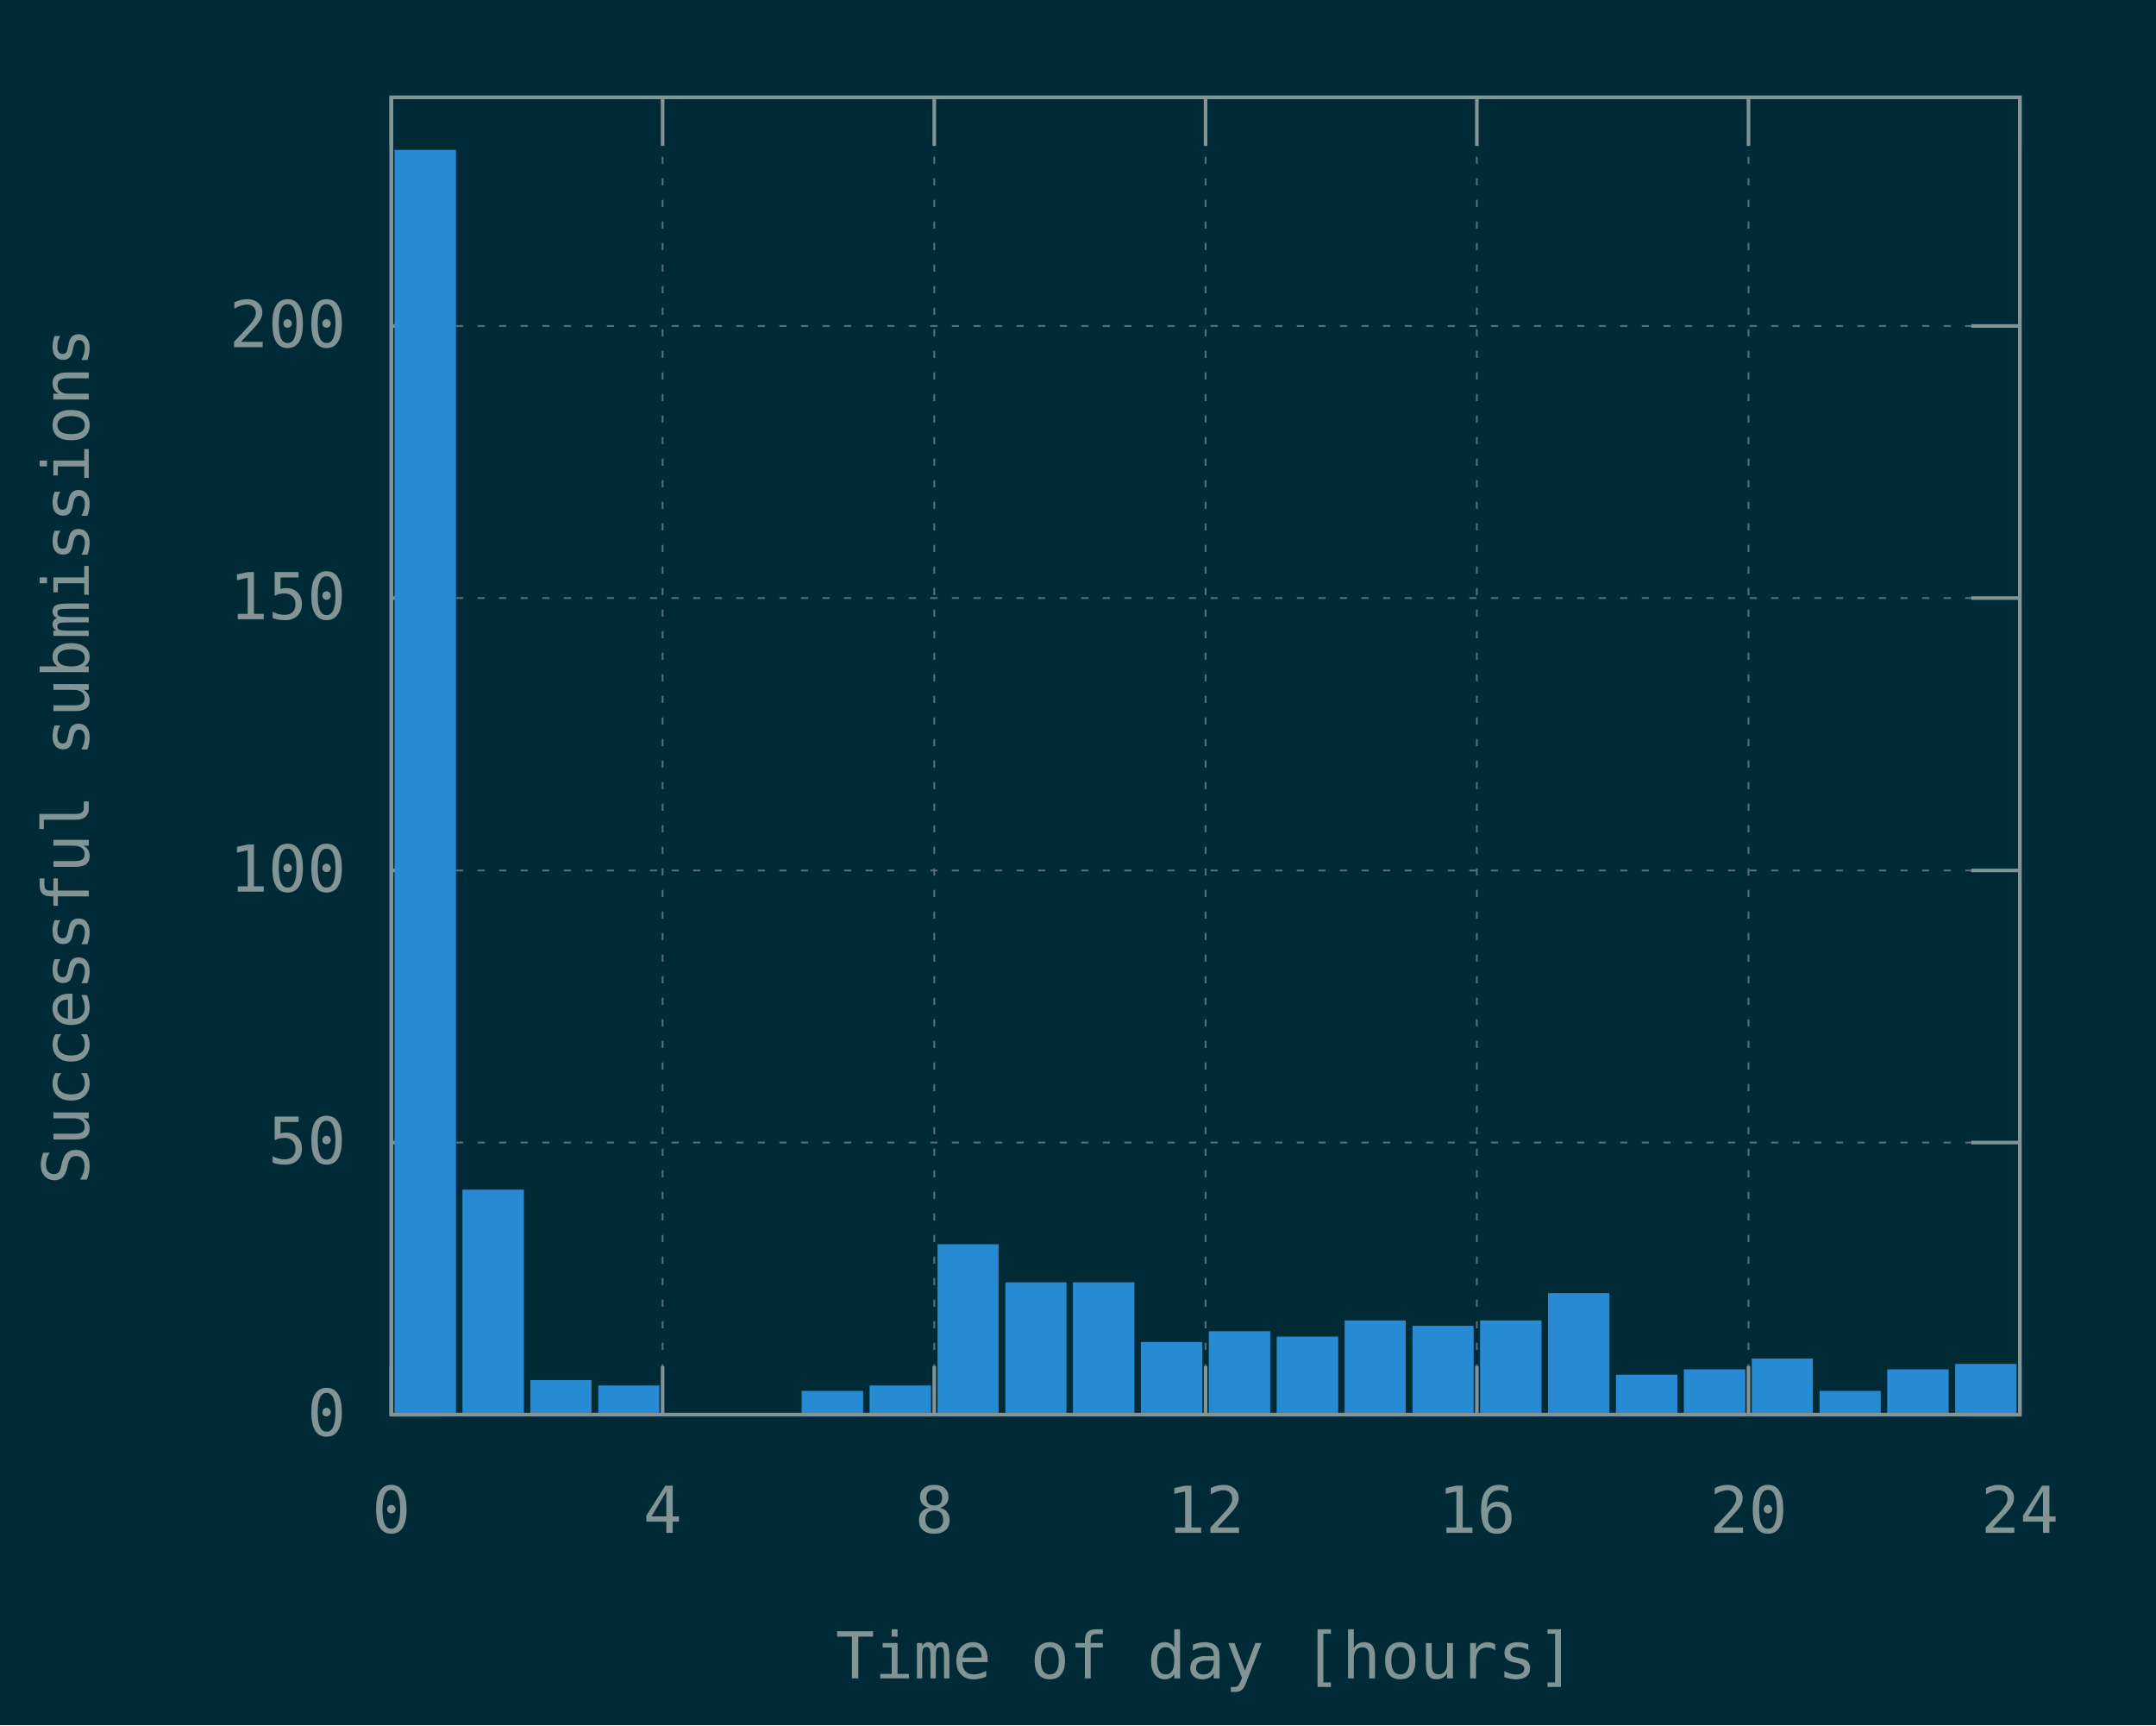
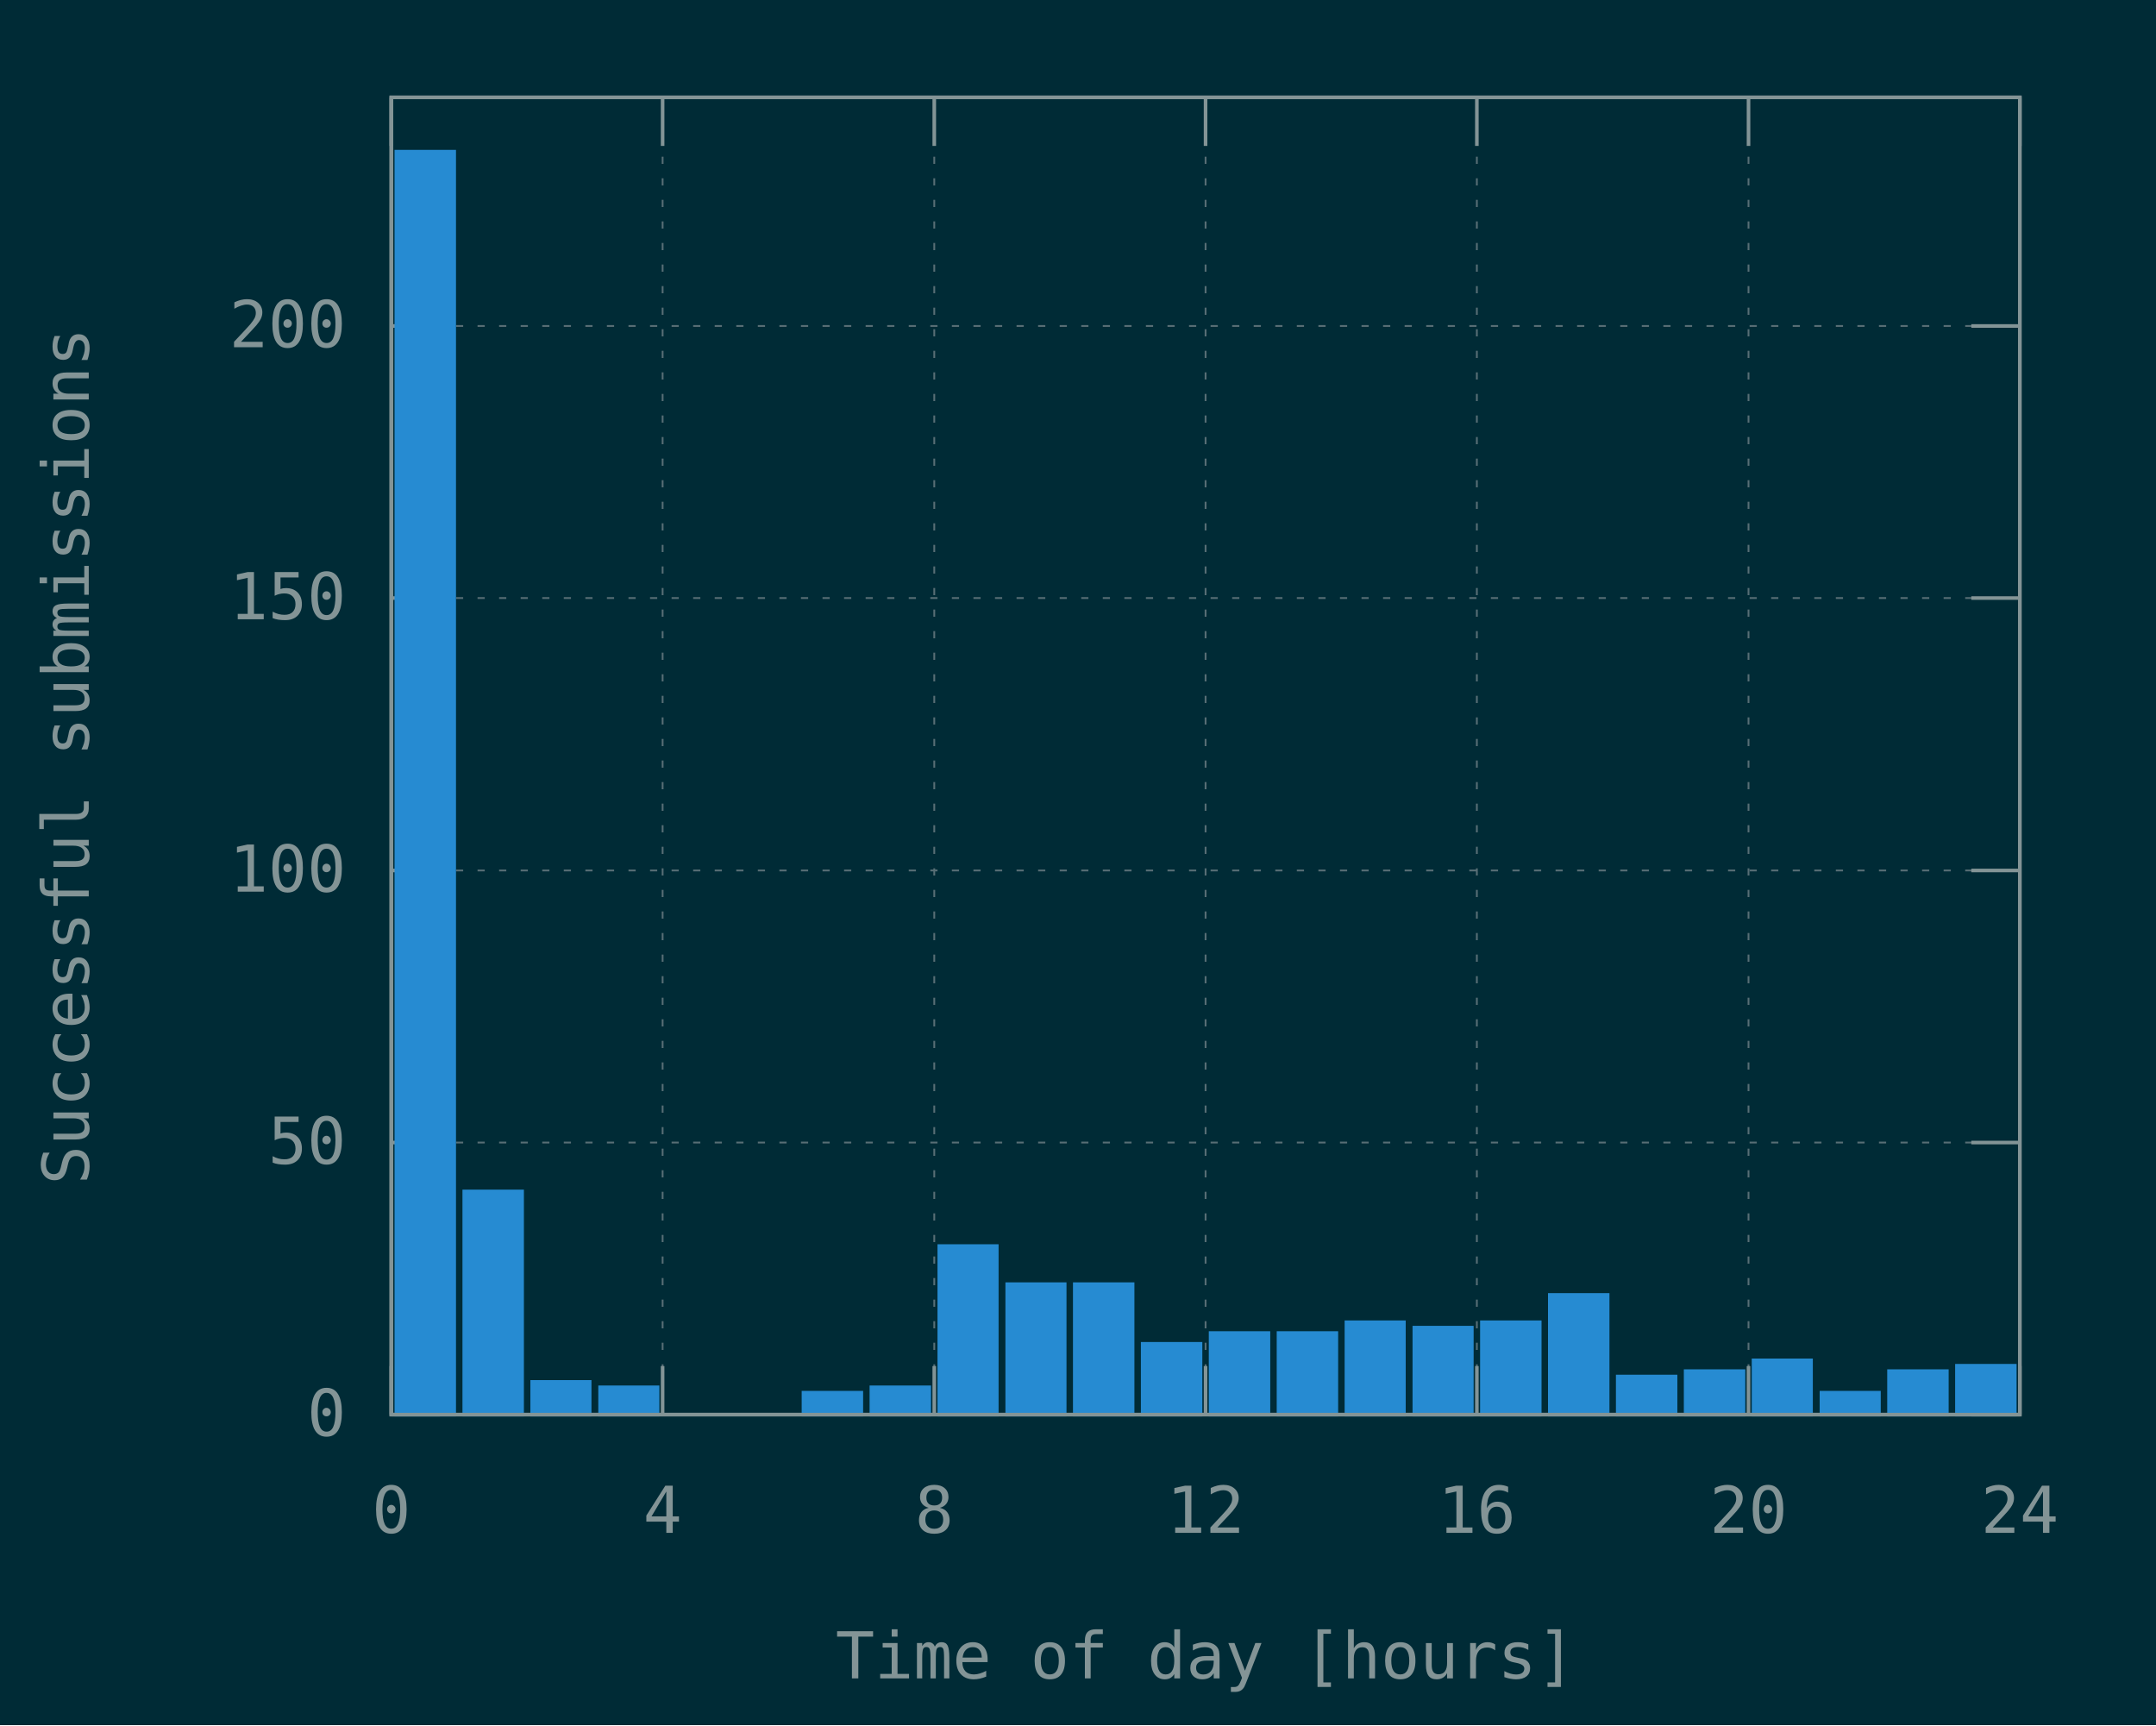
<svg xmlns="http://www.w3.org/2000/svg" xmlns:xlink="http://www.w3.org/1999/xlink" width="600" height="480" viewBox="0 0 600 480">
  <g id="gnuplot_canvas">
    <rect x="0" y="0" width="600" height="480" fill="#002b36" />
    <defs>
      <circle id="gpDot" r="0.5" stroke-width="0.5" stroke="currentColor" />
      <path id="gpPt0" stroke-width="0.148" stroke="currentColor" d="M-1,0 h2 M0,-1 v2" />
      <path id="gpPt1" stroke-width="0.148" stroke="currentColor" d="M-1,-1 L1,1 M1,-1 L-1,1" />
      <path id="gpPt2" stroke-width="0.148" stroke="currentColor" d="M-1,0 L1,0 M0,-1 L0,1 M-1,-1 L1,1 M-1,1 L1,-1" />
      <rect id="gpPt3" stroke-width="0.148" stroke="currentColor" x="-1" y="-1" width="2" height="2" />
      <rect id="gpPt4" stroke-width="0.148" stroke="currentColor" fill="currentColor" x="-1" y="-1" width="2" height="2" />
      <circle id="gpPt5" stroke-width="0.148" stroke="currentColor" cx="0" cy="0" r="1" />
      <use xlink:href="#gpPt5" id="gpPt6" fill="currentColor" stroke="none" />
      <path id="gpPt7" stroke-width="0.148" stroke="currentColor" d="M0,-1.33 L-1.33,0.67 L1.33,0.67 z" />
      <use xlink:href="#gpPt7" id="gpPt8" fill="currentColor" stroke="none" />
      <use xlink:href="#gpPt7" id="gpPt9" stroke="currentColor" transform="rotate(180)" />
      <use xlink:href="#gpPt9" id="gpPt10" fill="currentColor" stroke="none" />
      <use xlink:href="#gpPt3" id="gpPt11" stroke="currentColor" transform="rotate(45)" />
      <use xlink:href="#gpPt11" id="gpPt12" fill="currentColor" stroke="none" />
      <path id="gpPt13" stroke-width="0.148" stroke="currentColor" d="M0,1.330 L1.265,0.411 L0.782,-1.067 L-0.782,-1.076 L-1.265,0.411 z" />
      <use xlink:href="#gpPt13" id="gpPt14" fill="currentColor" stroke="none" />
      <filter id="textbox" filterUnits="objectBoundingBox" x="0" y="0" height="1" width="1">
        <feFlood flood-color="#002B36" flood-opacity="1" result="bgnd" />
        <feComposite in="SourceGraphic" in2="bgnd" operator="atop" />
      </filter>
      <filter id="greybox" filterUnits="objectBoundingBox" x="0" y="0" height="1" width="1">
        <feFlood flood-color="lightgrey" flood-opacity="1" result="grey" />
        <feComposite in="SourceGraphic" in2="grey" operator="atop" />
      </filter>
    </defs>
    <g fill="none" color="#002B36" stroke="currentColor" stroke-width="1.00" stroke-linecap="butt" stroke-linejoin="miter">
</g>
    <g fill="none" color="black" stroke="currentColor" stroke-width="1.00" stroke-linecap="butt" stroke-linejoin="miter">
</g>
    <g fill="none" color="black" stroke="rgb(131, 148, 150)" stroke-width="0.50" stroke-linecap="butt" stroke-linejoin="miter">
</g>
    <g fill="none" color="gray" stroke="currentColor" stroke-width="0.50" stroke-linecap="butt" stroke-linejoin="miter">
      <path stroke="rgb( 88, 110, 117)" stroke-dasharray="2,4" class="gridline" d="M108.9,393.6 L562.1,393.6  " />
    </g>
    <g fill="none" color="gray" stroke="rgb( 88, 110, 117)" stroke-width="1.00" stroke-linecap="butt" stroke-linejoin="miter">
</g>
    <g fill="none" color="black" stroke="currentColor" stroke-width="1.00" stroke-linecap="butt" stroke-linejoin="miter">
      <path stroke="rgb(131, 148, 150)" d="M108.9,393.6 L122.4,393.6 M562.1,393.6 L548.6,393.6  " />
      <g transform="translate(96.3,399.5)" stroke="none" fill="rgb(131,148,150)" font-family="Inconsolata" font-size="18.00" text-anchor="end">
        <text>
          <tspan font-family="Inconsolata"> 0</tspan>
        </text>
      </g>
    </g>
    <g fill="none" color="black" stroke="currentColor" stroke-width="1.00" stroke-linecap="butt" stroke-linejoin="miter">
</g>
    <g fill="none" color="black" stroke="rgb(131, 148, 150)" stroke-width="0.50" stroke-linecap="butt" stroke-linejoin="miter">
</g>
    <g fill="none" color="gray" stroke="currentColor" stroke-width="0.50" stroke-linecap="butt" stroke-linejoin="miter">
      <path stroke="rgb( 88, 110, 117)" stroke-dasharray="2,4" class="gridline" d="M108.9,317.9 L562.1,317.9  " />
    </g>
    <g fill="none" color="gray" stroke="rgb( 88, 110, 117)" stroke-width="1.00" stroke-linecap="butt" stroke-linejoin="miter">
</g>
    <g fill="none" color="black" stroke="currentColor" stroke-width="1.00" stroke-linecap="butt" stroke-linejoin="miter">
      <path stroke="rgb(131, 148, 150)" d="M108.9,317.9 L122.4,317.9 M562.1,317.9 L548.6,317.9  " />
      <g transform="translate(96.3,323.8)" stroke="none" fill="rgb(131,148,150)" font-family="Inconsolata" font-size="18.00" text-anchor="end">
        <text>
          <tspan font-family="Inconsolata"> 50</tspan>
        </text>
      </g>
    </g>
    <g fill="none" color="black" stroke="currentColor" stroke-width="1.00" stroke-linecap="butt" stroke-linejoin="miter">
</g>
    <g fill="none" color="black" stroke="rgb(131, 148, 150)" stroke-width="0.50" stroke-linecap="butt" stroke-linejoin="miter">
</g>
    <g fill="none" color="gray" stroke="currentColor" stroke-width="0.50" stroke-linecap="butt" stroke-linejoin="miter">
      <path stroke="rgb( 88, 110, 117)" stroke-dasharray="2,4" class="gridline" d="M108.9,242.2 L562.1,242.2  " />
    </g>
    <g fill="none" color="gray" stroke="rgb( 88, 110, 117)" stroke-width="1.00" stroke-linecap="butt" stroke-linejoin="miter">
</g>
    <g fill="none" color="black" stroke="currentColor" stroke-width="1.00" stroke-linecap="butt" stroke-linejoin="miter">
      <path stroke="rgb(131, 148, 150)" d="M108.9,242.2 L122.4,242.2 M562.1,242.2 L548.6,242.2  " />
      <g transform="translate(96.3,248.1)" stroke="none" fill="rgb(131,148,150)" font-family="Inconsolata" font-size="18.00" text-anchor="end">
        <text>
          <tspan font-family="Inconsolata"> 100</tspan>
        </text>
      </g>
    </g>
    <g fill="none" color="black" stroke="currentColor" stroke-width="1.00" stroke-linecap="butt" stroke-linejoin="miter">
</g>
    <g fill="none" color="black" stroke="rgb(131, 148, 150)" stroke-width="0.50" stroke-linecap="butt" stroke-linejoin="miter">
</g>
    <g fill="none" color="gray" stroke="currentColor" stroke-width="0.50" stroke-linecap="butt" stroke-linejoin="miter">
      <path stroke="rgb( 88, 110, 117)" stroke-dasharray="2,4" class="gridline" d="M108.9,166.4 L562.1,166.4  " />
    </g>
    <g fill="none" color="gray" stroke="rgb( 88, 110, 117)" stroke-width="1.00" stroke-linecap="butt" stroke-linejoin="miter">
</g>
    <g fill="none" color="black" stroke="currentColor" stroke-width="1.00" stroke-linecap="butt" stroke-linejoin="miter">
      <path stroke="rgb(131, 148, 150)" d="M108.9,166.4 L122.4,166.4 M562.1,166.4 L548.6,166.4  " />
      <g transform="translate(96.3,172.3)" stroke="none" fill="rgb(131,148,150)" font-family="Inconsolata" font-size="18.00" text-anchor="end">
        <text>
          <tspan font-family="Inconsolata"> 150</tspan>
        </text>
      </g>
    </g>
    <g fill="none" color="black" stroke="currentColor" stroke-width="1.00" stroke-linecap="butt" stroke-linejoin="miter">
</g>
    <g fill="none" color="black" stroke="rgb(131, 148, 150)" stroke-width="0.50" stroke-linecap="butt" stroke-linejoin="miter">
</g>
    <g fill="none" color="gray" stroke="currentColor" stroke-width="0.50" stroke-linecap="butt" stroke-linejoin="miter">
      <path stroke="rgb( 88, 110, 117)" stroke-dasharray="2,4" class="gridline" d="M108.9,90.7 L562.1,90.7  " />
    </g>
    <g fill="none" color="gray" stroke="rgb( 88, 110, 117)" stroke-width="1.00" stroke-linecap="butt" stroke-linejoin="miter">
</g>
    <g fill="none" color="black" stroke="currentColor" stroke-width="1.00" stroke-linecap="butt" stroke-linejoin="miter">
      <path stroke="rgb(131, 148, 150)" d="M108.9,90.7 L122.4,90.7 M562.1,90.7 L548.6,90.7  " />
      <g transform="translate(96.3,96.6)" stroke="none" fill="rgb(131,148,150)" font-family="Inconsolata" font-size="18.00" text-anchor="end">
        <text>
          <tspan font-family="Inconsolata"> 200</tspan>
        </text>
      </g>
    </g>
    <g fill="none" color="black" stroke="currentColor" stroke-width="1.00" stroke-linecap="butt" stroke-linejoin="miter">
</g>
    <g fill="none" color="black" stroke="rgb(131, 148, 150)" stroke-width="0.50" stroke-linecap="butt" stroke-linejoin="miter">
</g>
    <g fill="none" color="gray" stroke="currentColor" stroke-width="0.50" stroke-linecap="butt" stroke-linejoin="miter">
      <path stroke="rgb( 88, 110, 117)" stroke-dasharray="2,4" class="gridline" d="M108.9,393.6 L108.9,27.1  " />
    </g>
    <g fill="none" color="gray" stroke="rgb( 88, 110, 117)" stroke-width="1.00" stroke-linecap="butt" stroke-linejoin="miter">
</g>
    <g fill="none" color="black" stroke="currentColor" stroke-width="1.00" stroke-linecap="butt" stroke-linejoin="miter">
      <path stroke="rgb(131, 148, 150)" d="M108.9,393.6 L108.9,380.1 M108.9,27.1 L108.9,40.6  " />
      <g transform="translate(108.9,426.5)" stroke="none" fill="rgb(131,148,150)" font-family="Inconsolata" font-size="18.00" text-anchor="middle">
        <text>
          <tspan font-family="Inconsolata"> 0</tspan>
        </text>
      </g>
    </g>
    <g fill="none" color="black" stroke="currentColor" stroke-width="1.00" stroke-linecap="butt" stroke-linejoin="miter">
</g>
    <g fill="none" color="black" stroke="rgb(131, 148, 150)" stroke-width="0.50" stroke-linecap="butt" stroke-linejoin="miter">
</g>
    <g fill="none" color="gray" stroke="currentColor" stroke-width="0.50" stroke-linecap="butt" stroke-linejoin="miter">
      <path stroke="rgb( 88, 110, 117)" stroke-dasharray="2,4" class="gridline" d="M184.4,393.6 L184.4,27.1  " />
    </g>
    <g fill="none" color="gray" stroke="rgb( 88, 110, 117)" stroke-width="1.00" stroke-linecap="butt" stroke-linejoin="miter">
</g>
    <g fill="none" color="black" stroke="currentColor" stroke-width="1.00" stroke-linecap="butt" stroke-linejoin="miter">
      <path stroke="rgb(131, 148, 150)" d="M184.4,393.6 L184.4,380.1 M184.4,27.1 L184.4,40.6  " />
      <g transform="translate(184.4,426.5)" stroke="none" fill="rgb(131,148,150)" font-family="Inconsolata" font-size="18.00" text-anchor="middle">
        <text>
          <tspan font-family="Inconsolata"> 4</tspan>
        </text>
      </g>
    </g>
    <g fill="none" color="black" stroke="currentColor" stroke-width="1.00" stroke-linecap="butt" stroke-linejoin="miter">
</g>
    <g fill="none" color="black" stroke="rgb(131, 148, 150)" stroke-width="0.50" stroke-linecap="butt" stroke-linejoin="miter">
</g>
    <g fill="none" color="gray" stroke="currentColor" stroke-width="0.50" stroke-linecap="butt" stroke-linejoin="miter">
      <path stroke="rgb( 88, 110, 117)" stroke-dasharray="2,4" class="gridline" d="M260.0,393.6 L260.0,27.1  " />
    </g>
    <g fill="none" color="gray" stroke="rgb( 88, 110, 117)" stroke-width="1.00" stroke-linecap="butt" stroke-linejoin="miter">
</g>
    <g fill="none" color="black" stroke="currentColor" stroke-width="1.00" stroke-linecap="butt" stroke-linejoin="miter">
      <path stroke="rgb(131, 148, 150)" d="M260.0,393.6 L260.0,380.1 M260.0,27.1 L260.0,40.6  " />
      <g transform="translate(260.0,426.5)" stroke="none" fill="rgb(131,148,150)" font-family="Inconsolata" font-size="18.00" text-anchor="middle">
        <text>
          <tspan font-family="Inconsolata"> 8</tspan>
        </text>
      </g>
    </g>
    <g fill="none" color="black" stroke="currentColor" stroke-width="1.00" stroke-linecap="butt" stroke-linejoin="miter">
</g>
    <g fill="none" color="black" stroke="rgb(131, 148, 150)" stroke-width="0.50" stroke-linecap="butt" stroke-linejoin="miter">
</g>
    <g fill="none" color="gray" stroke="currentColor" stroke-width="0.50" stroke-linecap="butt" stroke-linejoin="miter">
      <path stroke="rgb( 88, 110, 117)" stroke-dasharray="2,4" class="gridline" d="M335.5,393.6 L335.5,27.1  " />
    </g>
    <g fill="none" color="gray" stroke="rgb( 88, 110, 117)" stroke-width="1.00" stroke-linecap="butt" stroke-linejoin="miter">
</g>
    <g fill="none" color="black" stroke="currentColor" stroke-width="1.00" stroke-linecap="butt" stroke-linejoin="miter">
      <path stroke="rgb(131, 148, 150)" d="M335.5,393.6 L335.5,380.1 M335.5,27.1 L335.5,40.6  " />
      <g transform="translate(335.5,426.5)" stroke="none" fill="rgb(131,148,150)" font-family="Inconsolata" font-size="18.00" text-anchor="middle">
        <text>
          <tspan font-family="Inconsolata"> 12</tspan>
        </text>
      </g>
    </g>
    <g fill="none" color="black" stroke="currentColor" stroke-width="1.00" stroke-linecap="butt" stroke-linejoin="miter">
</g>
    <g fill="none" color="black" stroke="rgb(131, 148, 150)" stroke-width="0.50" stroke-linecap="butt" stroke-linejoin="miter">
</g>
    <g fill="none" color="gray" stroke="currentColor" stroke-width="0.50" stroke-linecap="butt" stroke-linejoin="miter">
      <path stroke="rgb( 88, 110, 117)" stroke-dasharray="2,4" class="gridline" d="M411.0,393.6 L411.0,27.1  " />
    </g>
    <g fill="none" color="gray" stroke="rgb( 88, 110, 117)" stroke-width="1.00" stroke-linecap="butt" stroke-linejoin="miter">
</g>
    <g fill="none" color="black" stroke="currentColor" stroke-width="1.00" stroke-linecap="butt" stroke-linejoin="miter">
      <path stroke="rgb(131, 148, 150)" d="M411.0,393.6 L411.0,380.1 M411.0,27.1 L411.0,40.6  " />
      <g transform="translate(411.0,426.5)" stroke="none" fill="rgb(131,148,150)" font-family="Inconsolata" font-size="18.00" text-anchor="middle">
        <text>
          <tspan font-family="Inconsolata"> 16</tspan>
        </text>
      </g>
    </g>
    <g fill="none" color="black" stroke="currentColor" stroke-width="1.00" stroke-linecap="butt" stroke-linejoin="miter">
</g>
    <g fill="none" color="black" stroke="rgb(131, 148, 150)" stroke-width="0.50" stroke-linecap="butt" stroke-linejoin="miter">
</g>
    <g fill="none" color="gray" stroke="currentColor" stroke-width="0.50" stroke-linecap="butt" stroke-linejoin="miter">
      <path stroke="rgb( 88, 110, 117)" stroke-dasharray="2,4" class="gridline" d="M486.6,393.6 L486.6,40.6 L486.6,27.1  " />
    </g>
    <g fill="none" color="gray" stroke="rgb( 88, 110, 117)" stroke-width="1.00" stroke-linecap="butt" stroke-linejoin="miter">
</g>
    <g fill="none" color="black" stroke="currentColor" stroke-width="1.00" stroke-linecap="butt" stroke-linejoin="miter">
      <path stroke="rgb(131, 148, 150)" d="M486.6,393.6 L486.6,380.1 M486.6,27.1 L486.6,40.6  " />
      <g transform="translate(486.6,426.5)" stroke="none" fill="rgb(131,148,150)" font-family="Inconsolata" font-size="18.00" text-anchor="middle">
        <text>
          <tspan font-family="Inconsolata"> 20</tspan>
        </text>
      </g>
    </g>
    <g fill="none" color="black" stroke="currentColor" stroke-width="1.00" stroke-linecap="butt" stroke-linejoin="miter">
</g>
    <g fill="none" color="black" stroke="rgb(131, 148, 150)" stroke-width="0.50" stroke-linecap="butt" stroke-linejoin="miter">
</g>
    <g fill="none" color="gray" stroke="currentColor" stroke-width="0.50" stroke-linecap="butt" stroke-linejoin="miter">
      <path stroke="rgb( 88, 110, 117)" stroke-dasharray="2,4" class="gridline" d="M562.1,393.6 L562.1,27.1  " />
    </g>
    <g fill="none" color="gray" stroke="rgb( 88, 110, 117)" stroke-width="1.00" stroke-linecap="butt" stroke-linejoin="miter">
</g>
    <g fill="none" color="black" stroke="currentColor" stroke-width="1.00" stroke-linecap="butt" stroke-linejoin="miter">
      <path stroke="rgb(131, 148, 150)" d="M562.1,393.6 L562.1,380.1 M562.1,27.1 L562.1,40.6  " />
      <g transform="translate(562.1,426.5)" stroke="none" fill="rgb(131,148,150)" font-family="Inconsolata" font-size="18.00" text-anchor="middle">
        <text>
          <tspan font-family="Inconsolata"> 24</tspan>
        </text>
      </g>
    </g>
    <g fill="none" color="black" stroke="currentColor" stroke-width="1.00" stroke-linecap="butt" stroke-linejoin="miter">
</g>
    <g fill="none" color="black" stroke="currentColor" stroke-width="1.00" stroke-linecap="butt" stroke-linejoin="miter">
      <path stroke="rgb(131, 148, 150)" d="M108.9,27.1 L108.9,393.6 L562.1,393.6 L562.1,27.1 L108.9,27.1 Z  " />
    </g>
    <g fill="none" color="black" stroke="currentColor" stroke-width="1.00" stroke-linecap="butt" stroke-linejoin="miter">
      <g transform="translate(24.7,210.4) rotate(270)" stroke="none" fill="rgb(131,148,150)" font-family="Inconsolata" font-size="18.00" text-anchor="middle">
        <text>
          <tspan font-family="Inconsolata">Successful submissions</tspan>
        </text>
      </g>
    </g>
    <g fill="none" color="black" stroke="currentColor" stroke-width="1.00" stroke-linecap="butt" stroke-linejoin="miter">
      <g transform="translate(335.5,467.0)" stroke="none" fill="rgb(131,148,150)" font-family="Inconsolata" font-size="18.00" text-anchor="middle">
        <text>
          <tspan font-family="Inconsolata">Time of day [hours]</tspan>
        </text>
      </g>
    </g>
    <g fill="none" color="black" stroke="currentColor" stroke-width="1.00" stroke-linecap="butt" stroke-linejoin="miter">
</g>
    <g id="gnuplot_plot_1">
      <g fill="none" color="black" stroke="currentColor" stroke-width="1.00" stroke-linecap="butt" stroke-linejoin="miter">
        <g stroke="none" shape-rendering="crispEdges">
          <polygon fill="rgb( 38, 139, 210)" points="110.3,393.6 126.5,393.6 126.5,42.1 110.3,42.1 " />
        </g>
        <path stroke="rgb( 38, 139, 210)" d="M110.3,393.6 L110.3,42.2 L126.4,42.2 L126.4,393.6 L110.3,393.6 Z  " />
        <g stroke="none" shape-rendering="crispEdges">
          <polygon fill="rgb( 38, 139, 210)" points="129.2,393.6 145.4,393.6 145.4,331.4 129.2,331.4 " />
        </g>
        <path stroke="rgb( 38, 139, 210)" d="M129.2,393.6 L129.2,331.5 L145.3,331.5 L145.3,393.6 L129.2,393.6 Z  " />
        <g stroke="none" shape-rendering="crispEdges">
          <polygon fill="rgb( 38, 139, 210)" points="148.1,393.6 164.2,393.6 164.2,384.4 148.1,384.4 " />
        </g>
        <path stroke="rgb( 38, 139, 210)" d="M148.1,393.6 L148.1,384.5 L164.1,384.5 L164.1,393.6 L148.1,393.6 Z  " />
        <g stroke="none" shape-rendering="crispEdges">
          <polygon fill="rgb( 38, 139, 210)" points="167.0,393.6 183.1,393.6 183.1,385.9 167.0,385.9 " />
        </g>
        <path stroke="rgb( 38, 139, 210)" d="M167.0,393.6 L167.0,386.0 L183.0,386.0 L183.0,393.6 L167.0,393.6 Z  " />
        <g stroke="none" shape-rendering="crispEdges">
          <polygon fill="rgb( 38, 139, 210)" points="223.6,393.6 239.8,393.6 239.8,387.4 223.6,387.4 " />
        </g>
        <path stroke="rgb( 38, 139, 210)" d="M223.6,393.6 L223.6,387.5 L239.7,387.5 L239.7,393.6 L223.6,393.6 Z  " />
        <g stroke="none" shape-rendering="crispEdges">
          <polygon fill="rgb( 38, 139, 210)" points="242.5,393.6 258.7,393.6 258.7,385.9 242.5,385.9 " />
        </g>
        <path stroke="rgb( 38, 139, 210)" d="M242.5,393.6 L242.5,386.0 L258.6,386.0 L258.6,393.6 L242.5,393.6 Z  " />
        <g stroke="none" shape-rendering="crispEdges">
          <polygon fill="rgb( 38, 139, 210)" points="261.4,393.6 277.5,393.6 277.5,346.6 261.4,346.6 " />
        </g>
        <path stroke="rgb( 38, 139, 210)" d="M261.4,393.6 L261.4,346.7 L277.4,346.7 L277.4,393.6 L261.4,393.6 Z  " />
        <g stroke="none" shape-rendering="crispEdges">
          <polygon fill="rgb( 38, 139, 210)" points="280.3,393.6 296.4,393.6 296.4,357.2 280.3,357.2 " />
        </g>
        <path stroke="rgb( 38, 139, 210)" d="M280.3,393.6 L280.3,357.3 L296.3,357.3 L296.3,393.6 L280.3,393.6 Z  " />
        <g stroke="none" shape-rendering="crispEdges">
          <polygon fill="rgb( 38, 139, 210)" points="299.1,393.6 315.3,393.6 315.3,357.2 299.1,357.2 " />
        </g>
        <path stroke="rgb( 38, 139, 210)" d="M299.1,393.6 L299.1,357.3 L315.2,357.3 L315.2,393.6 L299.1,393.6 Z  " />
        <g stroke="none" shape-rendering="crispEdges">
          <polygon fill="rgb( 38, 139, 210)" points="318.0,393.6 334.2,393.6 334.2,373.8 318.0,373.8 " />
        </g>
        <path stroke="rgb( 38, 139, 210)" d="M318.0,393.6 L318.0,373.9 L334.1,373.9 L334.1,393.6 L318.0,393.6 Z  " />
        <g stroke="none" shape-rendering="crispEdges">
          <polygon fill="rgb( 38, 139, 210)" points="336.9,393.6 353.1,393.6 353.1,370.8 336.9,370.8 " />
        </g>
        <path stroke="rgb( 38, 139, 210)" d="M336.9,393.6 L336.9,370.9 L353.0,370.9 L353.0,393.6 L336.9,393.6 Z  " />
        <g stroke="none" shape-rendering="crispEdges">
-           <polygon fill="rgb( 38, 139, 210)" points="355.8,393.6 372.0,393.6 372.0,372.3 355.8,372.3 " />
-         </g>
-         <path stroke="rgb( 38, 139, 210)" d="M355.8,393.6 L355.8,372.4 L371.9,372.4 L371.9,393.6 L355.8,393.6 Z  " />
+           <polygon fill="rgb( 38, 139, 210)" points="355.8,393.6 372.0,393.6 372.0,370.8 355.8,370.8 " />
+         </g>
+         <path stroke="rgb( 38, 139, 210)" d="M355.8,393.6 L355.8,370.9 L371.9,370.9 L371.9,393.6 L355.8,393.6 Z  " />
        <g stroke="none" shape-rendering="crispEdges">
          <polygon fill="rgb( 38, 139, 210)" points="374.7,393.6 390.8,393.6 390.8,367.8 374.7,367.8 " />
        </g>
        <path stroke="rgb( 38, 139, 210)" d="M374.7,393.6 L374.7,367.9 L390.7,367.9 L390.7,393.6 L374.7,393.6 Z  " />
        <g stroke="none" shape-rendering="crispEdges">
          <polygon fill="rgb( 38, 139, 210)" points="393.6,393.6 409.7,393.6 409.7,369.3 393.6,369.3 " />
        </g>
        <path stroke="rgb( 38, 139, 210)" d="M393.6,393.6 L393.6,369.4 L409.6,369.4 L409.6,393.6 L393.6,393.6 Z  " />
        <g stroke="none" shape-rendering="crispEdges">
          <polygon fill="rgb( 38, 139, 210)" points="412.4,393.6 428.6,393.6 428.6,367.8 412.4,367.8 " />
        </g>
        <path stroke="rgb( 38, 139, 210)" d="M412.4,393.6 L412.4,367.9 L428.5,367.9 L428.5,393.6 L412.4,393.6 Z  " />
        <g stroke="none" shape-rendering="crispEdges">
          <polygon fill="rgb( 38, 139, 210)" points="431.3,393.6 447.5,393.6 447.5,360.2 431.3,360.2 " />
        </g>
        <path stroke="rgb( 38, 139, 210)" d="M431.3,393.6 L431.3,360.3 L447.4,360.3 L447.4,393.6 L431.3,393.6 Z  " />
        <g stroke="none" shape-rendering="crispEdges">
          <polygon fill="rgb( 38, 139, 210)" points="450.2,393.6 466.4,393.6 466.4,382.9 450.2,382.9 " />
        </g>
        <path stroke="rgb( 38, 139, 210)" d="M450.2,393.6 L450.2,383.0 L466.3,383.0 L466.3,393.6 L450.2,393.6 Z  " />
        <g stroke="none" shape-rendering="crispEdges">
          <polygon fill="rgb( 38, 139, 210)" points="469.1,393.6 485.3,393.6 485.3,381.4 469.1,381.4 " />
        </g>
        <path stroke="rgb( 38, 139, 210)" d="M469.1,393.6 L469.1,381.5 L485.2,381.5 L485.2,393.6 L469.1,393.6 Z  " />
        <g stroke="none" shape-rendering="crispEdges">
          <polygon fill="rgb( 38, 139, 210)" points="488.0,393.6 504.1,393.6 504.1,378.4 488.0,378.4 " />
        </g>
        <path stroke="rgb( 38, 139, 210)" d="M488.0,393.6 L488.0,378.5 L504.0,378.5 L504.0,393.6 L488.0,393.6 Z  " />
        <g stroke="none" shape-rendering="crispEdges">
          <polygon fill="rgb( 38, 139, 210)" points="506.9,393.6 523.0,393.6 523.0,387.4 506.9,387.4 " />
        </g>
        <path stroke="rgb( 38, 139, 210)" d="M506.9,393.6 L506.9,387.5 L522.9,387.5 L522.9,393.6 L506.9,393.6 Z  " />
        <g stroke="none" shape-rendering="crispEdges">
          <polygon fill="rgb( 38, 139, 210)" points="525.7,393.6 541.9,393.6 541.9,381.4 525.7,381.4 " />
        </g>
        <path stroke="rgb( 38, 139, 210)" d="M525.7,393.6 L525.7,381.5 L541.8,381.5 L541.8,393.6 L525.7,393.6 Z  " />
        <g stroke="none" shape-rendering="crispEdges">
          <polygon fill="rgb( 38, 139, 210)" points="544.6,393.6 560.8,393.6 560.8,379.9 544.6,379.9 " />
        </g>
        <path stroke="rgb( 38, 139, 210)" d="M544.6,393.6 L544.6,380.0 L560.7,380.0 L560.7,393.6 L544.6,393.6 Z  " />
      </g>
    </g>
    <g fill="none" color="#002B36" stroke="rgb( 38, 139, 210)" stroke-width="2.00" stroke-linecap="butt" stroke-linejoin="miter">
</g>
    <g fill="none" color="black" stroke="currentColor" stroke-width="2.00" stroke-linecap="butt" stroke-linejoin="miter">
</g>
    <g fill="none" color="black" stroke="black" stroke-width="1.00" stroke-linecap="butt" stroke-linejoin="miter">
</g>
    <g fill="none" color="black" stroke="currentColor" stroke-width="1.00" stroke-linecap="butt" stroke-linejoin="miter">
      <path stroke="rgb(131, 148, 150)" d="M108.9,27.1 L108.9,393.6 L562.1,393.6 L562.1,27.1 L108.9,27.1 Z  " />
    </g>
    <g fill="none" color="black" stroke="currentColor" stroke-width="1.00" stroke-linecap="butt" stroke-linejoin="miter">
</g>
  </g>
</svg>
